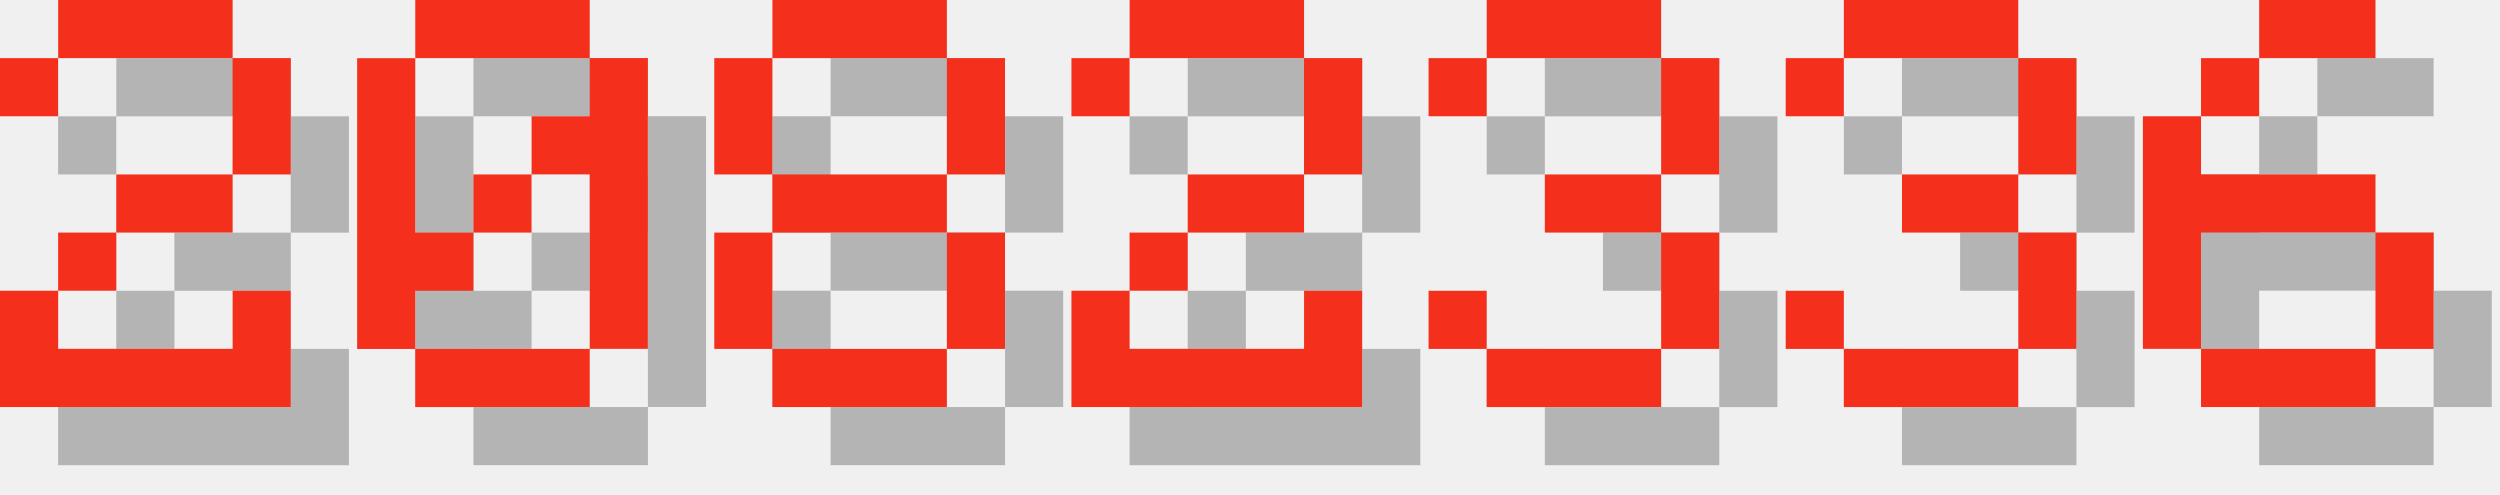
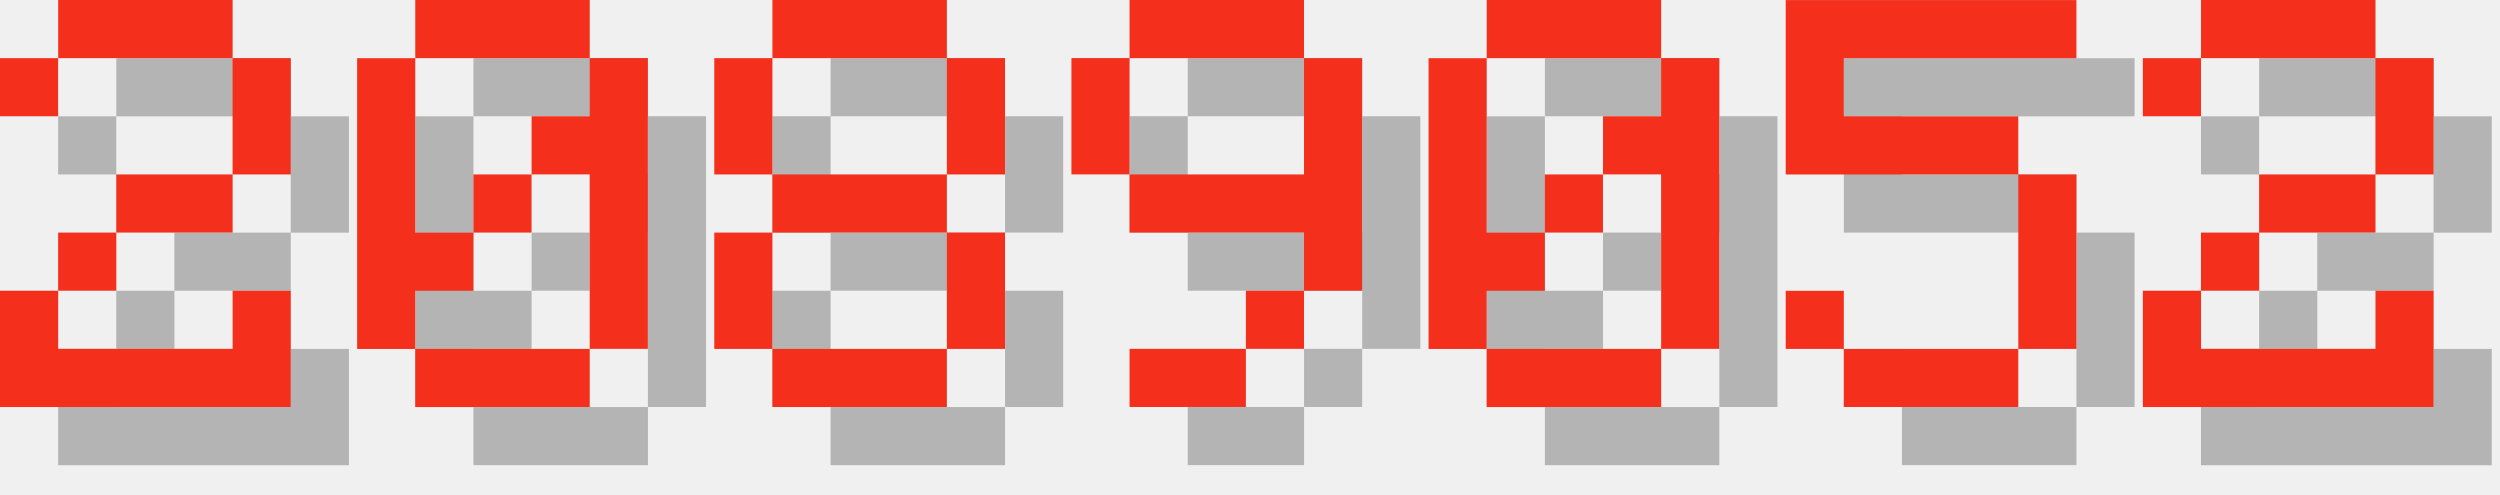
<svg xmlns="http://www.w3.org/2000/svg" version="1.1" width="182.0" height="36">
  <style>
        .text-foreground {
            fill: #F4301C;
        }
        .text-shadow {
            fill: #000000;
            fill-opacity: 0.25;
        }
    </style>
  <g class="digit" id="digit_2" transform="translate(0.0, 0), scale(4)">
    <path id="digit_2_shadow" class="text-shadow" d="m1.058 2.117v1.058h1.058v-1.058h3.175v2.117h-2.117v1.058h-1.058v1.058h-1.058v2.117h5.292v-2.117h-1.058v1.058h-3.175v-1.058h1.058v-1.058h2.117v-1.058h1.058v-2.117h-1.058v-1.058h-3.175v1.058h-1.058z" fill-opacity=".5" style="paint-order:stroke fill markers" />
    <path id="digit_2_fg" class="text-foreground" d="m0 1.058v1.058h1.058v-1.058h3.175v2.117h-2.117v1.058h-1.058v1.058h-1.058v2.117h5.292v-2.117h-1.058v1.058h-3.175v-1.058h1.058v-1.058h2.117v-1.058h1.058v-2.117h-1.058v-1.058h-3.175v1.058h-1.058z" fill="#fff" style="paint-order:stroke fill markers" />
  </g>
  <g class="digit" id="digit_0" transform="translate(26.0, 0), scale(4)">
    <path id="digit_0_shadow" class="text-shadow" d="m2.117 1.058v1.058h3.175v-1.058h-3.175zm3.175 1.058v1.058h-1.058v1.058h1.058v3.175h1.058v-5.292h-1.058zm0 5.292h-3.175v1.058h3.175v-1.058zm-3.175 0v-1.058h1.058v-1.058h-1.058v-3.175h-1.058v5.292h1.058zm1.058-2.117h1.058v-1.058h-1.058v1.058z" fill-opacity=".5" style="paint-order:stroke fill markers" />
    <path id="digit_0_fg" class="text-foreground" d="m1.058 0v1.058h3.175v-1.058h-3.175zm3.175 1.058v1.058h-1.058v1.058h1.058v3.175h1.058v-5.292h-1.058zm0 5.292h-3.175v1.058h3.175v-1.058zm-3.175 0v-1.058h1.058v-1.058h-1.058v-3.175h-1.058v5.292h1.058zm1.058-2.117h1.058v-1.058h-1.058v1.058z" fill="#fff" style="paint-order:stroke fill markers" />
  </g>
  <g class="digit" id="digit_8" transform="translate(52.0, 0), scale(4)">
    <path id="digit_8_shadow" class="text-shadow" d="m2.117 1.058v1.058h3.175v-1.058h-3.175zm3.175 1.058v2.117h1.058v-2.117h-1.058zm0 2.117h-3.175v1.058h3.175v-1.058zm0 1.058v2.117h1.058v-2.117h-1.058zm0 2.117h-3.175v1.058h3.175v-1.058zm-3.175 0v-2.117h-1.058v2.117h1.058zm0-3.175v-2.117h-1.058v2.117h1.058z" fill-opacity=".5" style="paint-order:stroke fill markers" />
    <path id="digit_8_fg" class="text-foreground" d="m1.058 0v1.058h3.175v-1.058h-3.175zm3.175 1.058v2.117h1.058v-2.117h-1.058zm0 2.117h-3.175v1.058h3.175v-1.058zm0 1.058v2.117h1.058v-2.117h-1.058zm0 2.117h-3.175v1.058h3.175v-1.058zm-3.175 0v-2.117h-1.058v2.117h1.058zm0-3.175v-2.117h-1.058v2.117h1.058z" fill="#fff" style="paint-order:stroke fill markers" />
  </g>
-   <g class="digit" id="digit_2" transform="translate(78.0, 0), scale(4)">
+   <g class="digit" id="digit_9" transform="translate(78.0, 0), scale(4)">
+     <path id="digit_9_shadow" class="text-shadow" d="m2.117 1.058v1.058h3.175v-1.058h-3.175zm3.175 1.058v2.117h-3.175v1.058h3.175v1.058h1.058v-4.233h-1.058zm0 4.233h-1.058v1.058h1.058v-1.058zm-1.058 1.058h-2.117v1.058h2.117v-1.058zm-2.117-3.175v-2.117h-1.058v2.117h1.058z" fill-opacity=".5" style="paint-order:stroke fill markers" />
+     <path id="digit_9_fg" class="text-foreground" d="m1.058 0v1.058h3.175v-1.058h-3.175zm3.175 1.058v2.117h-3.175v1.058h3.175v1.058h1.058v-4.233h-1.058zm0 4.233h-1.058v1.058h1.058v-1.058zm-1.058 1.058h-2.117v1.058h2.117v-1.058zm-2.117-3.175v-2.117h-1.058v2.117h1.058z" fill="#fff" style="paint-order:stroke fill markers" />
+   </g>
+   <g class="digit" id="digit_0" transform="translate(104.0, 0), scale(4)">
+     <path id="digit_0_shadow" class="text-shadow" d="m2.117 1.058v1.058h3.175v-1.058h-3.175zm3.175 1.058v1.058h-1.058v1.058h1.058v3.175h1.058v-5.292h-1.058zm0 5.292h-3.175v1.058h3.175v-1.058zm-3.175 0v-1.058h1.058v-1.058h-1.058v-3.175h-1.058v5.292h1.058zm1.058-2.117h1.058v-1.058h-1.058v1.058z" fill-opacity=".5" style="paint-order:stroke fill markers" />
+     <path id="digit_0_fg" class="text-foreground" d="m1.058 0v1.058h3.175v-1.058h-3.175zm3.175 1.058v1.058h-1.058v1.058h1.058v3.175h1.058v-5.292h-1.058zm0 5.292h-3.175v1.058h3.175v-1.058zm-3.175 0v-1.058h1.058v-1.058h-1.058v-3.175h-1.058v5.292h1.058zm1.058-2.117h1.058v-1.058h-1.058v1.058z" fill="#fff" style="paint-order:stroke fill markers" />
+   </g>
+   <g class="digit" id="digit_5" transform="translate(130.0, 0), scale(4)">
+     <path id="digit_5_shadow" class="text-shadow" d="m1.058 1.058v3.175h4.233v3.175h-3.175v-1.058h-1.058v1.058h1.058v1.058h3.175v-1.058h1.058v-3.175h-1.058v-1.058h-3.175v-1.058h4.233v-1.058h-5.292z" fill-opacity=".5" style="paint-order:stroke fill markers" />
+     <path id="digit_5_fg" class="text-foreground" d="m0 0v3.175h4.233v3.175h-3.175v-1.058h-1.058v1.058h1.058v1.058h3.175v-1.058h1.058v-3.175h-1.058v-1.058h-3.175v-1.058h4.233v-1.058h-5.292z" fill="#fff" style="paint-order:stroke fill markers" />
+   </g>
+   <g class="digit" id="digit_2" transform="translate(156.0, 0), scale(4)">
    <path id="digit_2_shadow" class="text-shadow" d="m1.058 2.117v1.058h1.058v-1.058h3.175v2.117h-2.117v1.058h-1.058v1.058h-1.058v2.117h5.292v-2.117h-1.058v1.058h-3.175v-1.058h1.058v-1.058h2.117v-1.058h1.058v-2.117h-1.058v-1.058h-3.175v1.058h-1.058z" fill-opacity=".5" style="paint-order:stroke fill markers" />
    <path id="digit_2_fg" class="text-foreground" d="m0 1.058v1.058h1.058v-1.058h3.175v2.117h-2.117v1.058h-1.058v1.058h-1.058v2.117h5.292v-2.117h-1.058v1.058h-3.175v-1.058h1.058v-1.058h2.117v-1.058h1.058v-2.117h-1.058v-1.058h-3.175v1.058h-1.058z" fill="#fff" style="paint-order:stroke fill markers" />
  </g>
-   <g class="digit" id="digit_3" transform="translate(104.0, 0), scale(4)">
-     <path id="digit_3_shadow" class="text-shadow" d="m1.058 2.117v1.058h1.058v-1.058h3.175v2.117h-2.117v1.058h2.117v2.117h-3.175v-1.058h-1.058v1.058h1.058v1.058h3.175v-1.058h1.058v-2.117h-1.058v-1.058h1.058v-2.117h-1.058v-1.058h-3.175v1.058h-1.058z" fill-opacity=".5" style="paint-order:stroke fill markers" />
-     <path id="digit_3_fg" class="text-foreground" d="m0 1.058v1.058h1.058v-1.058h3.175v2.117h-2.117v1.058h2.117v2.117h-3.175v-1.058h-1.058v1.058h1.058v1.058h3.175v-1.058h1.058v-2.117h-1.058v-1.058h1.058v-2.117h-1.058v-1.058h-3.175v1.058h-1.058z" fill="#fff" style="paint-order:stroke fill markers" />
-   </g>
-   <g class="digit" id="digit_3" transform="translate(130.0, 0), scale(4)">
-     <path id="digit_3_shadow" class="text-shadow" d="m1.058 2.117v1.058h1.058v-1.058h3.175v2.117h-2.117v1.058h2.117v2.117h-3.175v-1.058h-1.058v1.058h1.058v1.058h3.175v-1.058h1.058v-2.117h-1.058v-1.058h1.058v-2.117h-1.058v-1.058h-3.175v1.058h-1.058z" fill-opacity=".5" style="paint-order:stroke fill markers" />
-     <path id="digit_3_fg" class="text-foreground" d="m0 1.058v1.058h1.058v-1.058h3.175v2.117h-2.117v1.058h2.117v2.117h-3.175v-1.058h-1.058v1.058h1.058v1.058h3.175v-1.058h1.058v-2.117h-1.058v-1.058h1.058v-2.117h-1.058v-1.058h-3.175v1.058h-1.058z" fill="#fff" style="paint-order:stroke fill markers" />
-   </g>
-   <g class="digit" id="digit_6" transform="translate(156.0, 0), scale(4)">
-     <path id="digit_6_shadow" class="text-shadow" d="m3.175 1.058v1.058h2.117v-1.058h-2.117zm0 1.058h-1.058v1.058h1.058v-1.058zm-1.058 1.058h-1.058v4.233h1.058v-2.117h3.175v-1.058h-3.175v-1.058zm3.175 2.117v2.117h1.058v-2.117h-1.058zm0 2.117h-3.175v1.058h3.175v-1.058z" fill-opacity=".5" style="paint-order:stroke fill markers" />
-     <path id="digit_6_fg" class="text-foreground" d="m2.117 0v1.058h2.117v-1.058h-2.117zm0 1.058h-1.058v1.058h1.058v-1.058zm-1.058 1.058h-1.058v4.233h1.058v-2.117h3.175v-1.058h-3.175v-1.058zm3.175 2.117v2.117h1.058v-2.117h-1.058zm0 2.117h-3.175v1.058h3.175v-1.058z" fill="#fff" style="paint-order:stroke fill markers" />
-   </g>
</svg>
